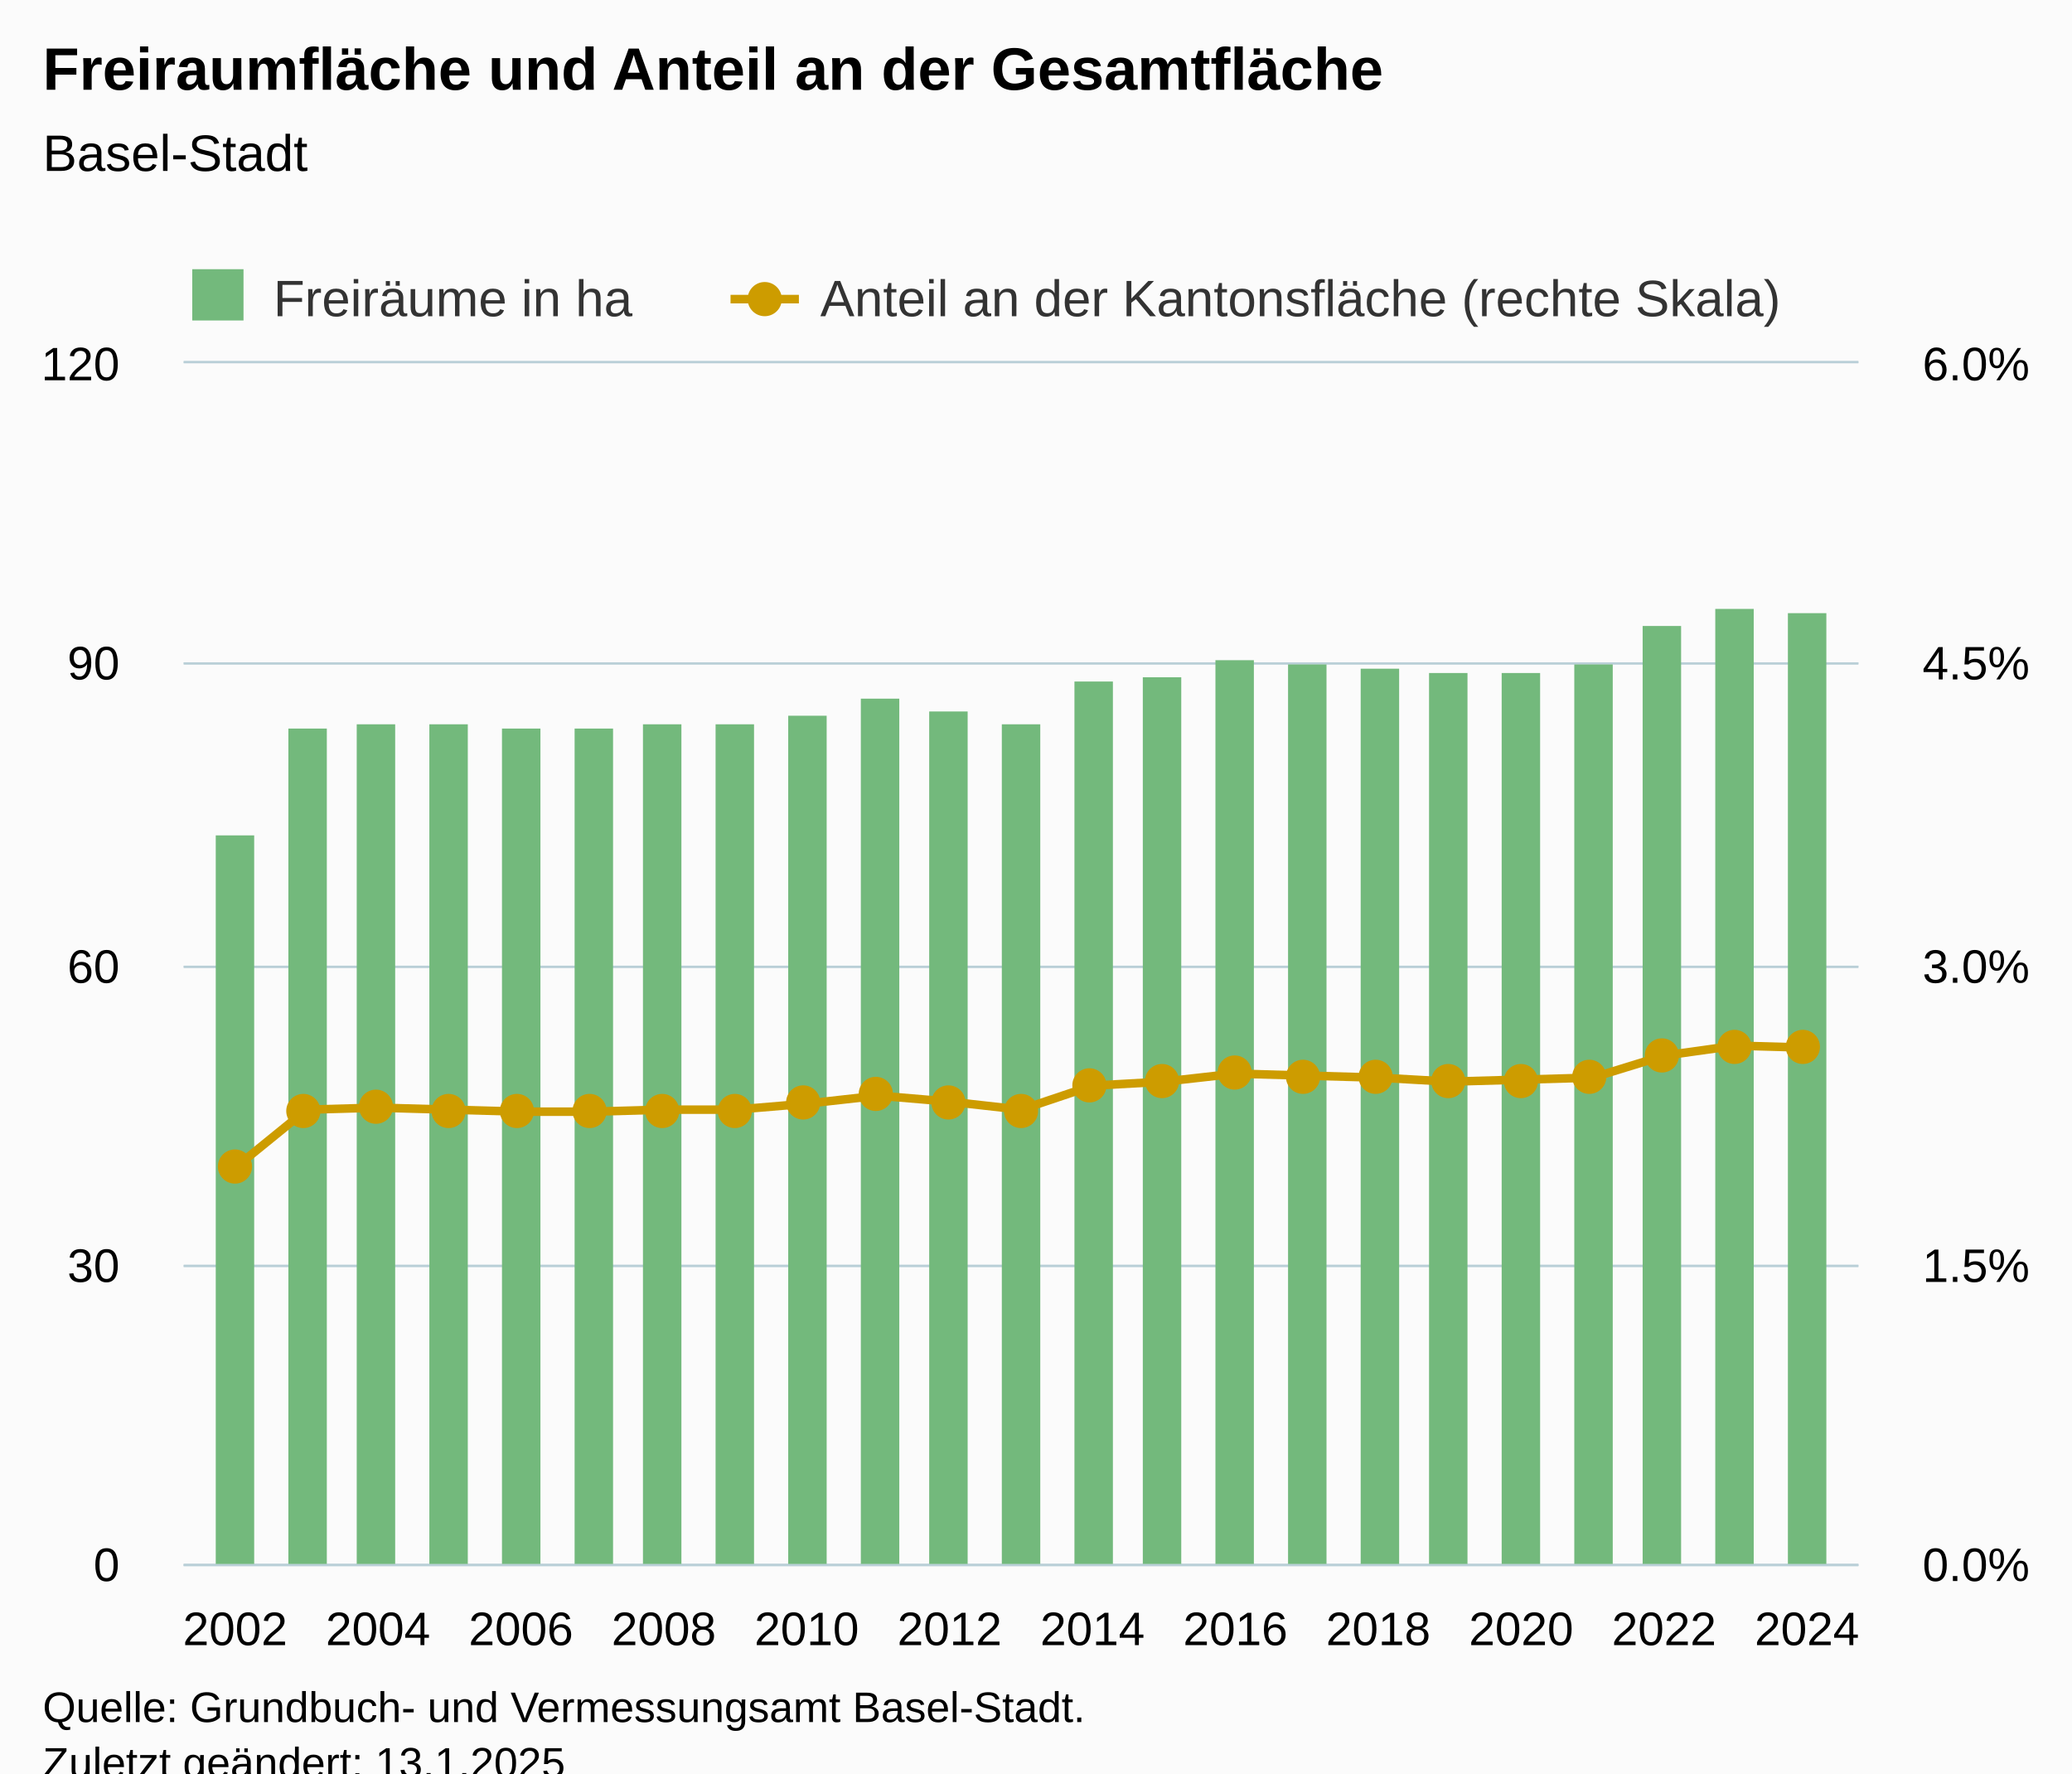
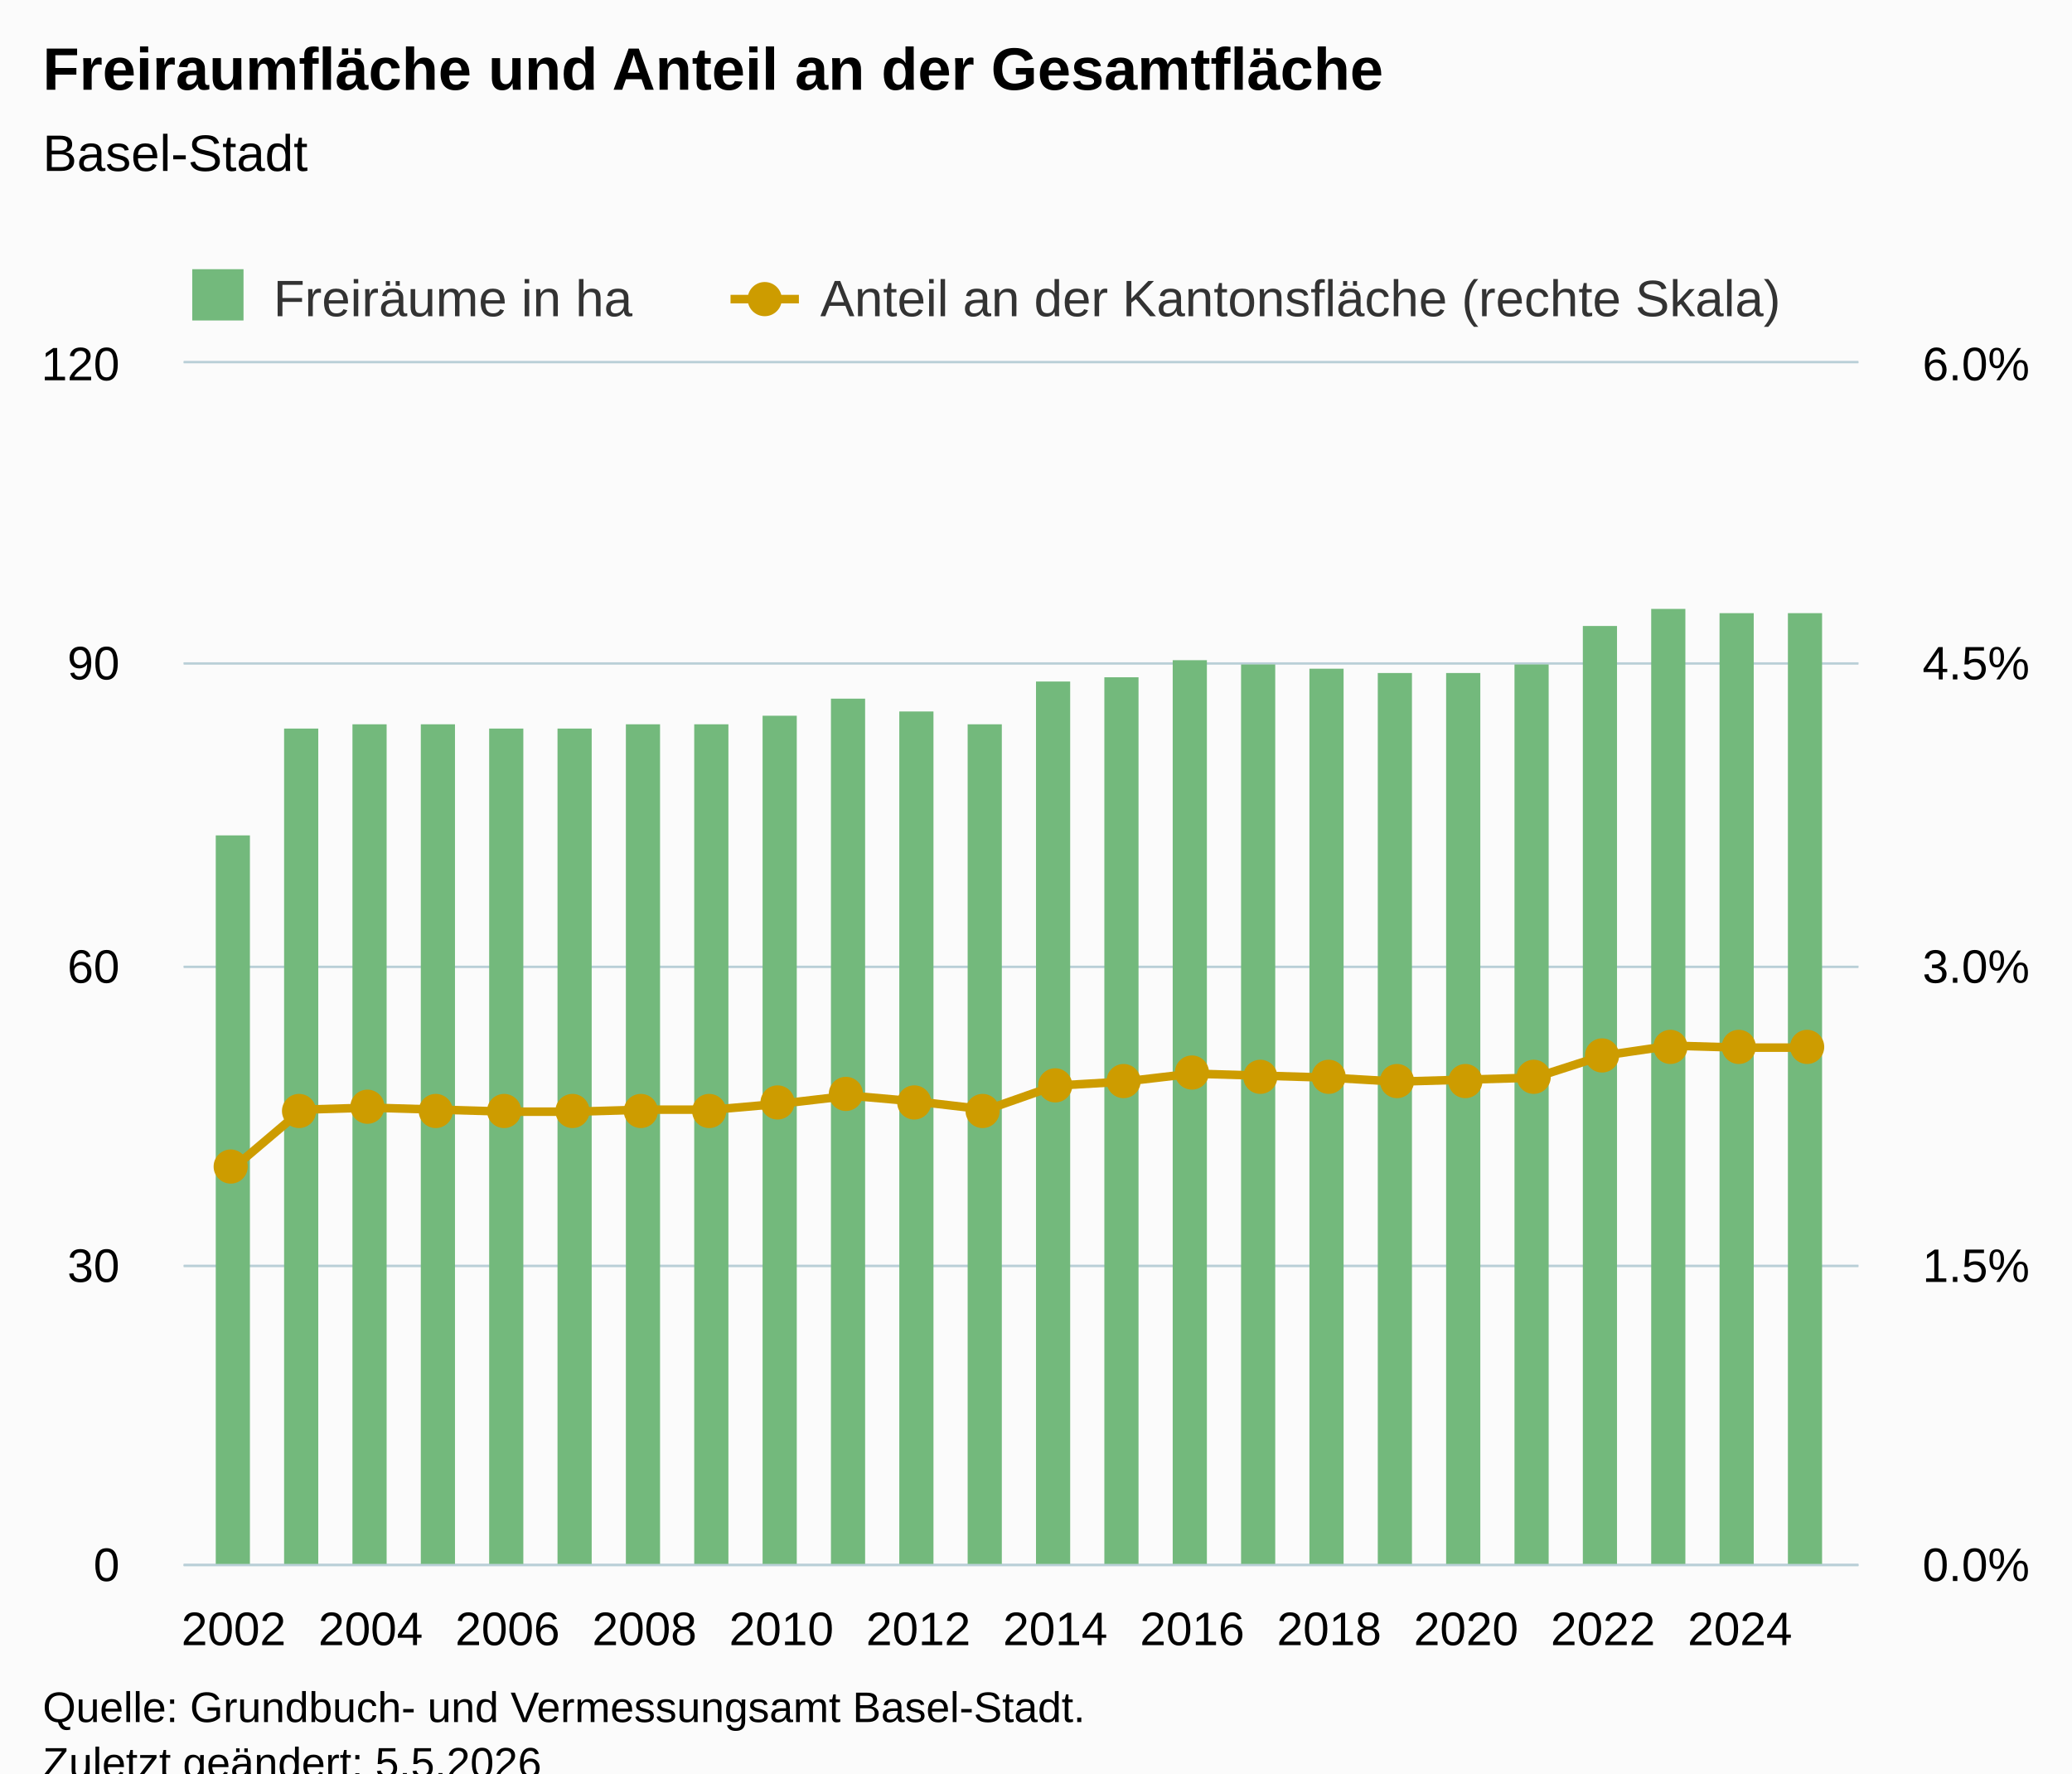
<svg xmlns="http://www.w3.org/2000/svg" version="1.1" class="highcharts-root" style="font-family:Arial;font-size:12px;" viewBox="0 0 485 415">
  <defs>
-     <clipPath id="highcharts-fkuxd43-55-">
+     <clipPath id="highcharts-9tn180j-57-">
      <rect x="0" y="0" width="392" height="281" fill="none" />
    </clipPath>
-     <clipPath id="highcharts-fkuxd43-79-">
+     <clipPath id="highcharts-9tn180j-82-">
      <rect x="0" y="0" width="392" height="281" fill="none" />
    </clipPath>
-     <clipPath id="highcharts-fkuxd43-103-">
+     <clipPath id="highcharts-9tn180j-107-">
      <rect x="0" y="0" width="392" height="281" fill="none" />
    </clipPath>
-     <clipPath id="highcharts-fkuxd43-104-">
+     <clipPath id="highcharts-9tn180j-108-">
      <rect x="43" y="85" width="392" height="281" fill="none" />
    </clipPath>
  </defs>
  <rect fill="#fbfbfb" class="highcharts-background" x="0" y="0" width="485" height="428" rx="0" ry="0" />
  <rect fill="none" class="highcharts-plot-background" x="43" y="85" width="392" height="281" />
  <g class="highcharts-pane-group" data-z-index="0" />
  <g class="highcharts-grid highcharts-xaxis-grid" data-z-index="1">
    <path fill="none" data-z-index="1" class="highcharts-grid-line" d="M 54.5 85 L 54.5 366" opacity="1" />
-     <path fill="none" data-z-index="1" class="highcharts-grid-line" d="M 87.5 85 L 87.5 366" opacity="1" />
-     <path fill="none" data-z-index="1" class="highcharts-grid-line" d="M 121.5 85 L 121.5 366" opacity="1" />
-     <path fill="none" data-z-index="1" class="highcharts-grid-line" d="M 154.5 85 L 154.5 366" opacity="1" />
-     <path fill="none" data-z-index="1" class="highcharts-grid-line" d="M 188.5 85 L 188.5 366" opacity="1" />
-     <path fill="none" data-z-index="1" class="highcharts-grid-line" d="M 221.5 85 L 221.5 366" opacity="1" />
-     <path fill="none" data-z-index="1" class="highcharts-grid-line" d="M 255.5 85 L 255.5 366" opacity="1" />
-     <path fill="none" data-z-index="1" class="highcharts-grid-line" d="M 288.5 85 L 288.5 366" opacity="1" />
-     <path fill="none" data-z-index="1" class="highcharts-grid-line" d="M 322.5 85 L 322.5 366" opacity="1" />
-     <path fill="none" data-z-index="1" class="highcharts-grid-line" d="M 355.5 85 L 355.5 366" opacity="1" />
-     <path fill="none" data-z-index="1" class="highcharts-grid-line" d="M 389.5 85 L 389.5 366" opacity="1" />
-     <path fill="none" data-z-index="1" class="highcharts-grid-line" d="M 422.5 85 L 422.5 366" opacity="1" />
+     <path fill="none" data-z-index="1" class="highcharts-grid-line" d="M 86.5 85 L 86.5 366" opacity="1" />
+     <path fill="none" data-z-index="1" class="highcharts-grid-line" d="M 118.5 85 L 118.5 366" opacity="1" />
+     <path fill="none" data-z-index="1" class="highcharts-grid-line" d="M 150.5 85 L 150.5 366" opacity="1" />
+     <path fill="none" data-z-index="1" class="highcharts-grid-line" d="M 182.5 85 L 182.5 366" opacity="1" />
+     <path fill="none" data-z-index="1" class="highcharts-grid-line" d="M 214.5 85 L 214.5 366" opacity="1" />
+     <path fill="none" data-z-index="1" class="highcharts-grid-line" d="M 246.5 85 L 246.5 366" opacity="1" />
+     <path fill="none" data-z-index="1" class="highcharts-grid-line" d="M 278.5 85 L 278.5 366" opacity="1" />
+     <path fill="none" data-z-index="1" class="highcharts-grid-line" d="M 310.5 85 L 310.5 366" opacity="1" />
+     <path fill="none" data-z-index="1" class="highcharts-grid-line" d="M 342.5 85 L 342.5 366" opacity="1" />
+     <path fill="none" data-z-index="1" class="highcharts-grid-line" d="M 374.5 85 L 374.5 366" opacity="1" />
+     <path fill="none" data-z-index="1" class="highcharts-grid-line" d="M 406.5 85 L 406.5 366" opacity="1" />
  </g>
  <g class="highcharts-grid highcharts-yaxis-grid" data-z-index="1">
    <path fill="none" stroke="#B9CFD7" stroke-width="0.5" data-z-index="1" class="highcharts-grid-line" d="M 43 366.25 L 435 366.25" opacity="1" />
    <path fill="none" stroke="#B9CFD7" stroke-width="0.5" data-z-index="1" class="highcharts-grid-line" d="M 43 296.25 L 435 296.25" opacity="1" />
    <path fill="none" stroke="#B9CFD7" stroke-width="0.5" data-z-index="1" class="highcharts-grid-line" d="M 43 226.25 L 435 226.25" opacity="1" />
    <path fill="none" stroke="#B9CFD7" stroke-width="0.5" data-z-index="1" class="highcharts-grid-line" d="M 43 155.25 L 435 155.25" opacity="1" />
    <path fill="none" stroke="#B9CFD7" stroke-width="0.5" data-z-index="1" class="highcharts-grid-line" d="M 43 84.75 L 435 84.75" opacity="1" />
  </g>
  <g class="highcharts-grid highcharts-yaxis-grid" data-z-index="1">
    <path fill="none" stroke="#B9CFD7" stroke-width="0.5" data-z-index="1" class="highcharts-grid-line" d="M 43 366.25 L 435 366.25" opacity="1" />
    <path fill="none" stroke="#B9CFD7" stroke-width="0.5" data-z-index="1" class="highcharts-grid-line" d="M 43 296.25 L 435 296.25" opacity="1" />
    <path fill="none" stroke="#B9CFD7" stroke-width="0.5" data-z-index="1" class="highcharts-grid-line" d="M 43 226.25 L 435 226.25" opacity="1" />
    <path fill="none" stroke="#B9CFD7" stroke-width="0.5" data-z-index="1" class="highcharts-grid-line" d="M 43 155.25 L 435 155.25" opacity="1" />
    <path fill="none" stroke="#B9CFD7" stroke-width="0.5" data-z-index="1" class="highcharts-grid-line" d="M 43 84.75 L 435 84.75" opacity="1" />
  </g>
  <rect fill="none" class="highcharts-plot-border" data-z-index="1" x="43" y="85" width="392" height="281" />
  <g class="highcharts-axis highcharts-xaxis" data-z-index="2">
    <path fill="none" class="highcharts-axis-line" stroke="#B9CFD7" stroke-width="0.5" data-z-index="7" d="M 43 366.25 L 435 366.25" />
  </g>
  <g class="highcharts-axis highcharts-yaxis" data-z-index="2">
    <path fill="none" class="highcharts-axis-line" data-z-index="7" d="M 43 85 L 43 366" />
  </g>
  <g class="highcharts-axis highcharts-yaxis" data-z-index="2">
    <path fill="none" class="highcharts-axis-line" data-z-index="7" d="M 435 85 L 435 366" />
  </g>
  <g class="highcharts-series-group" data-z-index="3">
-     <g class="highcharts-series highcharts-series-0 highcharts-column-series" data-z-index="0.1" opacity="1" transform="translate(43,85) scale(1 1)" clip-path="url(#highcharts-fkuxd43-79-)">
-       <rect x="7.5" y="110.5" width="9" height="171" fill="#73b97c" stroke="#ffffff" stroke-width="1e-7" opacity="1" class="highcharts-point" />
-       <rect x="24.5" y="85.5" width="9" height="196" fill="#73b97c" stroke="#ffffff" stroke-width="1e-7" opacity="1" class="highcharts-point" />
-       <rect x="40.5" y="84.5" width="9" height="197" fill="#73b97c" stroke="#ffffff" stroke-width="1e-7" opacity="1" class="highcharts-point" />
-       <rect x="57.5" y="84.5" width="9" height="197" fill="#73b97c" stroke="#ffffff" stroke-width="1e-7" opacity="1" class="highcharts-point" />
-       <rect x="74.5" y="85.5" width="9" height="196" fill="#73b97c" stroke="#ffffff" stroke-width="1e-7" opacity="1" class="highcharts-point" />
-       <rect x="91.5" y="85.5" width="9" height="196" fill="#73b97c" stroke="#ffffff" stroke-width="1e-7" opacity="1" class="highcharts-point" />
-       <rect x="107.5" y="84.5" width="9" height="197" fill="#73b97c" stroke="#ffffff" stroke-width="1e-7" opacity="1" class="highcharts-point" />
-       <rect x="124.5" y="84.5" width="9" height="197" fill="#73b97c" stroke="#ffffff" stroke-width="1e-7" opacity="1" class="highcharts-point" />
-       <rect x="141.5" y="82.5" width="9" height="199" fill="#73b97c" stroke="#ffffff" stroke-width="1e-7" opacity="1" class="highcharts-point" />
-       <rect x="158.5" y="78.5" width="9" height="203" fill="#73b97c" stroke="#ffffff" stroke-width="1e-7" opacity="1" class="highcharts-point" />
-       <rect x="174.5" y="81.5" width="9" height="200" fill="#73b97c" stroke="#ffffff" stroke-width="1e-7" opacity="1" class="highcharts-point" />
-       <rect x="191.5" y="84.5" width="9" height="197" fill="#73b97c" stroke="#ffffff" stroke-width="1e-7" opacity="1" class="highcharts-point" />
-       <rect x="208.5" y="74.5" width="9" height="207" fill="#73b97c" stroke="#ffffff" stroke-width="1e-7" opacity="1" class="highcharts-point" />
-       <rect x="224.5" y="73.5" width="9" height="208" fill="#73b97c" stroke="#ffffff" stroke-width="1e-7" opacity="1" class="highcharts-point" />
-       <rect x="241.5" y="69.5" width="9" height="212" fill="#73b97c" stroke="#ffffff" stroke-width="1e-7" opacity="1" class="highcharts-point" />
-       <rect x="258.5" y="70.5" width="9" height="211" fill="#73b97c" stroke="#ffffff" stroke-width="1e-7" opacity="1" class="highcharts-point" />
-       <rect x="275.5" y="71.5" width="9" height="210" fill="#73b97c" stroke="#ffffff" stroke-width="1e-7" opacity="1" class="highcharts-point" />
-       <rect x="291.5" y="72.5" width="9" height="209" fill="#73b97c" stroke="#ffffff" stroke-width="1e-7" opacity="1" class="highcharts-point" />
-       <rect x="308.5" y="72.5" width="9" height="209" fill="#73b97c" stroke="#ffffff" stroke-width="1e-7" opacity="1" class="highcharts-point" />
-       <rect x="325.5" y="70.5" width="9" height="211" fill="#73b97c" stroke="#ffffff" stroke-width="1e-7" opacity="1" class="highcharts-point" />
-       <rect x="341.5" y="61.5" width="9" height="220" fill="#73b97c" stroke="#ffffff" stroke-width="1e-7" opacity="1" class="highcharts-point" />
-       <rect x="358.5" y="57.5" width="9" height="224" fill="#73b97c" stroke="#ffffff" stroke-width="1e-7" opacity="1" class="highcharts-point" />
-       <rect x="375.5" y="58.5" width="9" height="223" fill="#73b97c" stroke="#ffffff" stroke-width="1e-7" opacity="1" class="highcharts-point" />
+     <g class="highcharts-series highcharts-series-0 highcharts-column-series" data-z-index="0.1" opacity="1" transform="translate(43,85) scale(1 1)" clip-path="url(#highcharts-9tn180j-82-)">
+       <rect x="7.5" y="110.5" width="8" height="171" fill="#73b97c" stroke="#ffffff" stroke-width="1e-7" opacity="1" class="highcharts-point" />
+       <rect x="23.5" y="85.5" width="8" height="196" fill="#73b97c" stroke="#ffffff" stroke-width="1e-7" opacity="1" class="highcharts-point" />
+       <rect x="39.5" y="84.5" width="8" height="197" fill="#73b97c" stroke="#ffffff" stroke-width="1e-7" opacity="1" class="highcharts-point" />
+       <rect x="55.5" y="84.5" width="8" height="197" fill="#73b97c" stroke="#ffffff" stroke-width="1e-7" opacity="1" class="highcharts-point" />
+       <rect x="71.5" y="85.5" width="8" height="196" fill="#73b97c" stroke="#ffffff" stroke-width="1e-7" opacity="1" class="highcharts-point" />
+       <rect x="87.5" y="85.5" width="8" height="196" fill="#73b97c" stroke="#ffffff" stroke-width="1e-7" opacity="1" class="highcharts-point" />
+       <rect x="103.5" y="84.5" width="8" height="197" fill="#73b97c" stroke="#ffffff" stroke-width="1e-7" opacity="1" class="highcharts-point" />
+       <rect x="119.5" y="84.5" width="8" height="197" fill="#73b97c" stroke="#ffffff" stroke-width="1e-7" opacity="1" class="highcharts-point" />
+       <rect x="135.5" y="82.5" width="8" height="199" fill="#73b97c" stroke="#ffffff" stroke-width="1e-7" opacity="1" class="highcharts-point" />
+       <rect x="151.5" y="78.5" width="8" height="203" fill="#73b97c" stroke="#ffffff" stroke-width="1e-7" opacity="1" class="highcharts-point" />
+       <rect x="167.5" y="81.5" width="8" height="200" fill="#73b97c" stroke="#ffffff" stroke-width="1e-7" opacity="1" class="highcharts-point" />
+       <rect x="183.5" y="84.5" width="8" height="197" fill="#73b97c" stroke="#ffffff" stroke-width="1e-7" opacity="1" class="highcharts-point" />
+       <rect x="199.5" y="74.5" width="8" height="207" fill="#73b97c" stroke="#ffffff" stroke-width="1e-7" opacity="1" class="highcharts-point" />
+       <rect x="215.5" y="73.5" width="8" height="208" fill="#73b97c" stroke="#ffffff" stroke-width="1e-7" opacity="1" class="highcharts-point" />
+       <rect x="231.5" y="69.5" width="8" height="212" fill="#73b97c" stroke="#ffffff" stroke-width="1e-7" opacity="1" class="highcharts-point" />
+       <rect x="247.5" y="70.5" width="8" height="211" fill="#73b97c" stroke="#ffffff" stroke-width="1e-7" opacity="1" class="highcharts-point" />
+       <rect x="263.5" y="71.5" width="8" height="210" fill="#73b97c" stroke="#ffffff" stroke-width="1e-7" opacity="1" class="highcharts-point" />
+       <rect x="279.5" y="72.5" width="8" height="209" fill="#73b97c" stroke="#ffffff" stroke-width="1e-7" opacity="1" class="highcharts-point" />
+       <rect x="295.5" y="72.5" width="8" height="209" fill="#73b97c" stroke="#ffffff" stroke-width="1e-7" opacity="1" class="highcharts-point" />
+       <rect x="311.5" y="70.5" width="8" height="211" fill="#73b97c" stroke="#ffffff" stroke-width="1e-7" opacity="1" class="highcharts-point" />
+       <rect x="327.5" y="61.5" width="8" height="220" fill="#73b97c" stroke="#ffffff" stroke-width="1e-7" opacity="1" class="highcharts-point" />
+       <rect x="343.5" y="57.5" width="8" height="224" fill="#73b97c" stroke="#ffffff" stroke-width="1e-7" opacity="1" class="highcharts-point" />
+       <rect x="359.5" y="58.5" width="8" height="223" fill="#73b97c" stroke="#ffffff" stroke-width="1e-7" opacity="1" class="highcharts-point" />
+       <rect x="375.5" y="58.5" width="8" height="223" fill="#73b97c" stroke="#ffffff" stroke-width="1e-7" opacity="1" class="highcharts-point" />
    </g>
    <g class="highcharts-markers highcharts-series-0 highcharts-column-series" data-z-index="0.1" opacity="1" transform="translate(43,85) scale(1 1)" clip-path="none" />
-     <g class="highcharts-series highcharts-series-1 highcharts-line-series" data-z-index="0.1" opacity="1" transform="translate(43,85) scale(1 1)" clip-path="url(#highcharts-fkuxd43-103-)">
-       <path fill="none" d="M 12.041 188.27 L 28.765 174.688 L 45.488 174.22 L 62.212 174.688 L 78.935 175.157 L 95.659 175.157 L 112.382 174.688 L 129.106 174.688 L 145.829 173.283 L 162.553 171.41 L 179.276 172.815 L 196 174.688 L 212.724 169.068 L 229.447 168.132 L 246.171 166.258 L 262.894 166.727 L 279.618 167.195 L 296.341 168.132 L 313.065 167.663 L 329.788 167.195 L 346.512 162.043 L 363.235 159.702 L 379.959 160.17" class="highcharts-graph" data-z-index="1" stroke="#cd9c00" stroke-width="2" stroke-linejoin="round" stroke-linecap="round" />
+     <g class="highcharts-series highcharts-series-1 highcharts-line-series" data-z-index="0.1" opacity="1" transform="translate(43,85) scale(1 1)" clip-path="url(#highcharts-9tn180j-107-)">
+       <path fill="none" d="M 11.699 188.27 L 27.725 174.688 L 43.751 174.22 L 59.778 174.688 L 75.804 175.157 L 91.83 175.157 L 107.856 174.688 L 123.882 174.688 L 139.908 173.283 L 155.935 171.41 L 171.961 172.815 L 187.987 174.688 L 204.013 169.068 L 220.039 168.132 L 236.065 166.258 L 252.092 166.727 L 268.118 167.195 L 284.144 168.132 L 300.17 167.663 L 316.196 167.195 L 332.222 162.043 L 348.249 159.702 L 364.275 160.17 L 380.301 160.17" class="highcharts-graph" data-z-index="1" stroke="#cd9c00" stroke-width="2" stroke-linejoin="round" stroke-linecap="round" />
    </g>
    <g class="highcharts-markers highcharts-series-1 highcharts-line-series" data-z-index="0.1" opacity="1" transform="translate(43,85) scale(1 1)" clip-path="none">
-       <path fill="#cd9c00" d="M 12 192 A 4 4 0 1 1 12.004 192 Z" opacity="1" class="highcharts-point" />
-       <path fill="#cd9c00" d="M 28 179 A 4 4 0 1 1 28.004 179 Z" opacity="1" class="highcharts-point" />
-       <path fill="#cd9c00" d="M 45 178 A 4 4 0 1 1 45.004 178 Z" opacity="1" class="highcharts-point" />
-       <path fill="#cd9c00" d="M 62 179 A 4 4 0 1 1 62.004 179 Z" opacity="1" class="highcharts-point" />
-       <path fill="#cd9c00" d="M 78 179 A 4 4 0 1 1 78.004 179 Z" opacity="1" class="highcharts-point" />
-       <path fill="#cd9c00" d="M 95 179 A 4 4 0 1 1 95.004 179 Z" opacity="1" class="highcharts-point" />
-       <path fill="#cd9c00" d="M 112 179 A 4 4 0 1 1 112.004 179 Z" opacity="1" class="highcharts-point" />
-       <path fill="#cd9c00" d="M 129 179 A 4 4 0 1 1 129.004 179 Z" opacity="1" class="highcharts-point" />
-       <path fill="#cd9c00" d="M 145 177 A 4 4 0 1 1 145.004 177 Z" opacity="1" class="highcharts-point" />
-       <path fill="#cd9c00" d="M 162 175 A 4 4 0 1 1 162.004 175 Z" opacity="1" class="highcharts-point" />
-       <path fill="#cd9c00" d="M 179 177 A 4 4 0 1 1 179.004 177 Z" opacity="1" class="highcharts-point" />
-       <path fill="#cd9c00" d="M 196 179 A 4 4 0 1 1 196.004 179 Z" opacity="1" class="highcharts-point" />
-       <path fill="#cd9c00" d="M 212 173 A 4 4 0 1 1 212.004 173 Z" opacity="1" class="highcharts-point" />
-       <path fill="#cd9c00" d="M 229 172 A 4 4 0 1 1 229.004 172 Z" opacity="1" class="highcharts-point" />
-       <path fill="#cd9c00" d="M 246 170 A 4 4 0 1 1 246.004 170 Z" opacity="1" class="highcharts-point" />
-       <path fill="#cd9c00" d="M 262 171 A 4 4 0 1 1 262.004 171 Z" opacity="1" class="highcharts-point" />
-       <path fill="#cd9c00" d="M 279 171 A 4 4 0 1 1 279.004 171 Z" opacity="1" class="highcharts-point" />
-       <path fill="#cd9c00" d="M 296 172 A 4 4 0 1 1 296.004 172 Z" opacity="1" class="highcharts-point" />
-       <path fill="#cd9c00" d="M 313 172 A 4 4 0 1 1 313.004 172 Z" opacity="1" class="highcharts-point" />
-       <path fill="#cd9c00" d="M 329 171 A 4 4 0 1 1 329.004 171 Z" opacity="1" class="highcharts-point" />
-       <path fill="#cd9c00" d="M 346 166 A 4 4 0 1 1 346.004 166 Z" opacity="1" class="highcharts-point" />
-       <path fill="#cd9c00" d="M 363 164 A 4 4 0 1 1 363.004 164 Z" opacity="1" class="highcharts-point" />
-       <path fill="#cd9c00" d="M 379 164 A 4 4 0 1 1 379.004 164 Z" opacity="1" class="highcharts-point" />
+       <path fill="#cd9c00" d="M 11 192 A 4 4 0 1 1 11.004 192 Z" opacity="1" class="highcharts-point" />
+       <path fill="#cd9c00" d="M 27 179 A 4 4 0 1 1 27.004 179 Z" opacity="1" class="highcharts-point" />
+       <path fill="#cd9c00" d="M 43 178 A 4 4 0 1 1 43.004 178 Z" opacity="1" class="highcharts-point" />
+       <path fill="#cd9c00" d="M 59 179 A 4 4 0 1 1 59.004 179 Z" opacity="1" class="highcharts-point" />
+       <path fill="#cd9c00" d="M 75 179 A 4 4 0 1 1 75.004 179 Z" opacity="1" class="highcharts-point" />
+       <path fill="#cd9c00" d="M 91 179 A 4 4 0 1 1 91.004 179 Z" opacity="1" class="highcharts-point" />
+       <path fill="#cd9c00" d="M 107 179 A 4 4 0 1 1 107.004 179 Z" opacity="1" class="highcharts-point" />
+       <path fill="#cd9c00" d="M 123 179 A 4 4 0 1 1 123.004 179 Z" opacity="1" class="highcharts-point" />
+       <path fill="#cd9c00" d="M 139 177 A 4 4 0 1 1 139.004 177 Z" opacity="1" class="highcharts-point" />
+       <path fill="#cd9c00" d="M 155 175 A 4 4 0 1 1 155.004 175 Z" opacity="1" class="highcharts-point" />
+       <path fill="#cd9c00" d="M 171 177 A 4 4 0 1 1 171.004 177 Z" opacity="1" class="highcharts-point" />
+       <path fill="#cd9c00" d="M 187 179 A 4 4 0 1 1 187.004 179 Z" opacity="1" class="highcharts-point" />
+       <path fill="#cd9c00" d="M 204 173 A 4 4 0 1 1 204.004 173 Z" opacity="1" class="highcharts-point" />
+       <path fill="#cd9c00" d="M 220 172 A 4 4 0 1 1 220.004 172 Z" opacity="1" class="highcharts-point" />
+       <path fill="#cd9c00" d="M 236 170 A 4 4 0 1 1 236.004 170 Z" opacity="1" class="highcharts-point" />
+       <path fill="#cd9c00" d="M 252 171 A 4 4 0 1 1 252.004 171 Z" opacity="1" class="highcharts-point" />
+       <path fill="#cd9c00" d="M 268 171 A 4 4 0 1 1 268.004 171 Z" opacity="1" class="highcharts-point" />
+       <path fill="#cd9c00" d="M 284 172 A 4 4 0 1 1 284.004 172 Z" opacity="1" class="highcharts-point" />
+       <path fill="#cd9c00" d="M 300 172 A 4 4 0 1 1 300.004 172 Z" opacity="1" class="highcharts-point" />
+       <path fill="#cd9c00" d="M 316 171 A 4 4 0 1 1 316.004 171 Z" opacity="1" class="highcharts-point" />
+       <path fill="#cd9c00" d="M 332 166 A 4 4 0 1 1 332.004 166 Z" opacity="1" class="highcharts-point" />
+       <path fill="#cd9c00" d="M 348 164 A 4 4 0 1 1 348.004 164 Z" opacity="1" class="highcharts-point" />
+       <path fill="#cd9c00" d="M 364 164 A 4 4 0 1 1 364.004 164 Z" opacity="1" class="highcharts-point" />
+       <path fill="#cd9c00" d="M 380 164 A 4 4 0 1 1 380.004 164 Z" opacity="1" class="highcharts-point" />
    </g>
  </g>
  <text x="10" text-anchor="start" class="highcharts-title" data-z-index="4" style="color:#000000;font-size:14px;font-weight:bold;fill:#000000;" y="21">
    <tspan>Freiraumfläche und Anteil an der Gesamtfläche</tspan>
  </text>
  <text x="10" text-anchor="start" class="highcharts-subtitle" data-z-index="4" style="color:#000000;font-size:12px;font-weight:normal;fill:#000000;" y="40">
    <tspan>Basel-Stadt</tspan>
  </text>
  <text x="10" text-anchor="start" class="highcharts-caption" data-z-index="4" style="color:#666666;fill:#666666;" y="400" />
  <g class="highcharts-legend" data-z-index="7" transform="translate(35,56)">
    <rect fill="none" class="highcharts-legend-box" rx="0" ry="0" x="0" y="0" width="394" height="26" visibility="visible" />
    <g data-z-index="1">
      <g>
        <g class="highcharts-legend-item highcharts-column-series highcharts-color-undefined highcharts-series-0" data-z-index="1" transform="translate(8,3)">
          <text x="21" style="color:#333333;cursor:pointer;font-size:12px;font-weight:normal;fill:#333333;" text-anchor="start" data-z-index="2" y="15">
            <tspan>Freiräume in ha</tspan>
          </text>
          <rect x="2" y="4" width="12" height="12" fill="#73b97c" class="highcharts-point" data-z-index="3" />
        </g>
        <g class="highcharts-legend-item highcharts-line-series highcharts-color-undefined highcharts-series-1" data-z-index="1" transform="translate(136,3)">
          <path fill="none" d="M 0 11 L 16 11" class="highcharts-graph" stroke="#cd9c00" stroke-width="2" />
          <path fill="#cd9c00" d="M 8 15 A 4 4 0 1 1 8.004 15 Z" class="highcharts-point" opacity="1" />
          <text x="21" y="15" style="color:#333333;cursor:pointer;font-size:12px;font-weight:normal;fill:#333333;" text-anchor="start" data-z-index="2">
            <tspan>Anteil an der Kantonsfläche (rechte Skala)</tspan>
          </text>
        </g>
      </g>
    </g>
  </g>
  <g class="highcharts-axis-labels highcharts-xaxis-labels" data-z-index="7">
-     <text x="55.041" style="color:#000000;cursor:default;font-size:11px;fill:#000000;" text-anchor="middle" transform="translate(0,0)" y="385" opacity="1">2002</text>
-     <text x="88.488" style="color:#000000;cursor:default;font-size:11px;fill:#000000;" text-anchor="middle" transform="translate(0,0)" y="385" opacity="1">2004</text>
-     <text x="121.935" style="color:#000000;cursor:default;font-size:11px;fill:#000000;" text-anchor="middle" transform="translate(0,0)" y="385" opacity="1">2006</text>
-     <text x="155.382" style="color:#000000;cursor:default;font-size:11px;fill:#000000;" text-anchor="middle" transform="translate(0,0)" y="385" opacity="1">2008</text>
-     <text x="188.829" style="color:#000000;cursor:default;font-size:11px;fill:#000000;" text-anchor="middle" transform="translate(0,0)" y="385" opacity="1">2010</text>
-     <text x="222.276" style="color:#000000;cursor:default;font-size:11px;fill:#000000;" text-anchor="middle" transform="translate(0,0)" y="385" opacity="1">2012</text>
-     <text x="255.724" style="color:#000000;cursor:default;font-size:11px;fill:#000000;" text-anchor="middle" transform="translate(0,0)" y="385" opacity="1">2014</text>
-     <text x="289.171" style="color:#000000;cursor:default;font-size:11px;fill:#000000;" text-anchor="middle" transform="translate(0,0)" y="385" opacity="1">2016</text>
-     <text x="322.618" style="color:#000000;cursor:default;font-size:11px;fill:#000000;" text-anchor="middle" transform="translate(0,0)" y="385" opacity="1">2018</text>
-     <text x="356.065" style="color:#000000;cursor:default;font-size:11px;fill:#000000;" text-anchor="middle" transform="translate(0,0)" y="385" opacity="1">2020</text>
-     <text x="389.512" style="color:#000000;cursor:default;font-size:11px;fill:#000000;" text-anchor="middle" transform="translate(0,0)" y="385" opacity="1">2022</text>
-     <text x="422.959" style="color:#000000;cursor:default;font-size:11px;fill:#000000;" text-anchor="middle" transform="translate(0,0)" y="385" opacity="1">2024</text>
+     <text x="54.699" style="color:#000000;cursor:default;font-size:11px;fill:#000000;" text-anchor="middle" transform="translate(0,0)" y="385" opacity="1">2002</text>
+     <text x="86.751" style="color:#000000;cursor:default;font-size:11px;fill:#000000;" text-anchor="middle" transform="translate(0,0)" y="385" opacity="1">2004</text>
+     <text x="118.804" style="color:#000000;cursor:default;font-size:11px;fill:#000000;" text-anchor="middle" transform="translate(0,0)" y="385" opacity="1">2006</text>
+     <text x="150.856" style="color:#000000;cursor:default;font-size:11px;fill:#000000;" text-anchor="middle" transform="translate(0,0)" y="385" opacity="1">2008</text>
+     <text x="182.908" style="color:#000000;cursor:default;font-size:11px;fill:#000000;" text-anchor="middle" transform="translate(0,0)" y="385" opacity="1">2010</text>
+     <text x="214.961" style="color:#000000;cursor:default;font-size:11px;fill:#000000;" text-anchor="middle" transform="translate(0,0)" y="385" opacity="1">2012</text>
+     <text x="247.013" style="color:#000000;cursor:default;font-size:11px;fill:#000000;" text-anchor="middle" transform="translate(0,0)" y="385" opacity="1">2014</text>
+     <text x="279.065" style="color:#000000;cursor:default;font-size:11px;fill:#000000;" text-anchor="middle" transform="translate(0,0)" y="385" opacity="1">2016</text>
+     <text x="311.118" style="color:#000000;cursor:default;font-size:11px;fill:#000000;" text-anchor="middle" transform="translate(0,0)" y="385" opacity="1">2018</text>
+     <text x="343.17" style="color:#000000;cursor:default;font-size:11px;fill:#000000;" text-anchor="middle" transform="translate(0,0)" y="385" opacity="1">2020</text>
+     <text x="375.222" style="color:#000000;cursor:default;font-size:11px;fill:#000000;" text-anchor="middle" transform="translate(0,0)" y="385" opacity="1">2022</text>
+     <text x="407.275" style="color:#000000;cursor:default;font-size:11px;fill:#000000;" text-anchor="middle" transform="translate(0,0)" y="385" opacity="1">2024</text>
  </g>
  <g class="highcharts-axis-labels highcharts-yaxis-labels" data-z-index="7">
    <text x="28" style="color:#000000;cursor:default;font-size:11px;fill:#000000;" text-anchor="end" transform="translate(0,0)" y="370" opacity="1">0</text>
    <text x="28" style="color:#000000;cursor:default;font-size:11px;fill:#000000;" text-anchor="end" transform="translate(0,0)" y="300" opacity="1">30</text>
    <text x="28" style="color:#000000;cursor:default;font-size:11px;fill:#000000;" text-anchor="end" transform="translate(0,0)" y="230" opacity="1">60</text>
    <text x="28" style="color:#000000;cursor:default;font-size:11px;fill:#000000;" text-anchor="end" transform="translate(0,0)" y="159" opacity="1">90</text>
    <text x="28" style="color:#000000;cursor:default;font-size:11px;fill:#000000;" text-anchor="end" transform="translate(0,0)" y="89" opacity="1">120</text>
  </g>
  <g class="highcharts-axis-labels highcharts-yaxis-labels" data-z-index="7">
    <text x="450" style="color:#000000;cursor:default;font-size:11px;fill:#000000;" text-anchor="start" transform="translate(0,0)" y="370" opacity="1">0.0%</text>
    <text x="450" style="color:#000000;cursor:default;font-size:11px;fill:#000000;" text-anchor="start" transform="translate(0,0)" y="300" opacity="1">1.5%</text>
    <text x="450" style="color:#000000;cursor:default;font-size:11px;fill:#000000;" text-anchor="start" transform="translate(0,0)" y="230" opacity="1">3.0%</text>
    <text x="450" style="color:#000000;cursor:default;font-size:11px;fill:#000000;" text-anchor="start" transform="translate(0,0)" y="159" opacity="1">4.5%</text>
    <text x="450" style="color:#000000;cursor:default;font-size:11px;fill:#000000;" text-anchor="start" transform="translate(0,0)" y="89" opacity="1">6.0%</text>
  </g>
  <text x="10" class="highcharts-credits" text-anchor="start" data-z-index="8" style="cursor:default;color:#000000;font-size:10px;fill:#000000;" y="403">
    <tspan>Quelle: Grundbuch- und Vermessungsamt Basel-Stadt.</tspan>
-     <tspan x="10" dy="13">Zuletzt geändert: 13.1.2025</tspan>
+     <tspan x="10" dy="13">Zuletzt geändert: 5.5.2026</tspan>
  </text>
-   <g class="highcharts-control-points" data-z-index="99" clip-path="url(#highcharts-fkuxd43-104-)" />
+   <g class="highcharts-control-points" data-z-index="99" clip-path="url(#highcharts-9tn180j-108-)" />
</svg>
